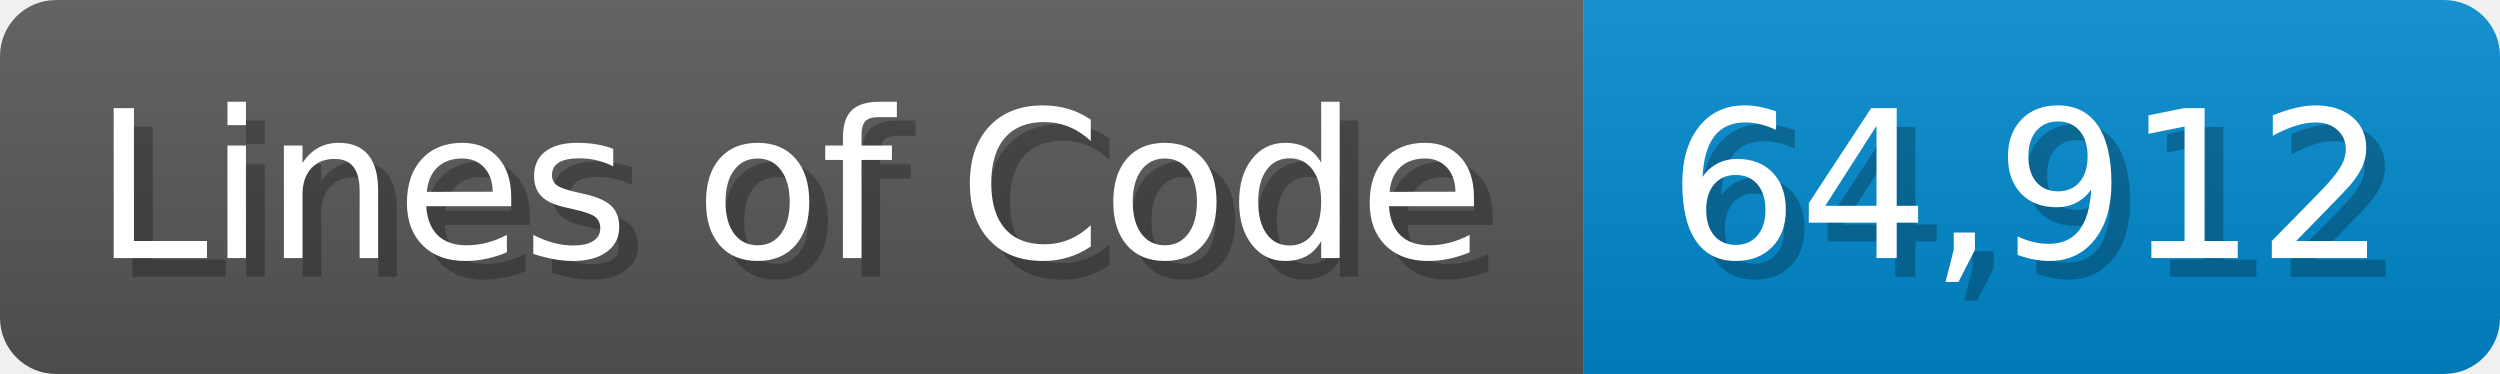
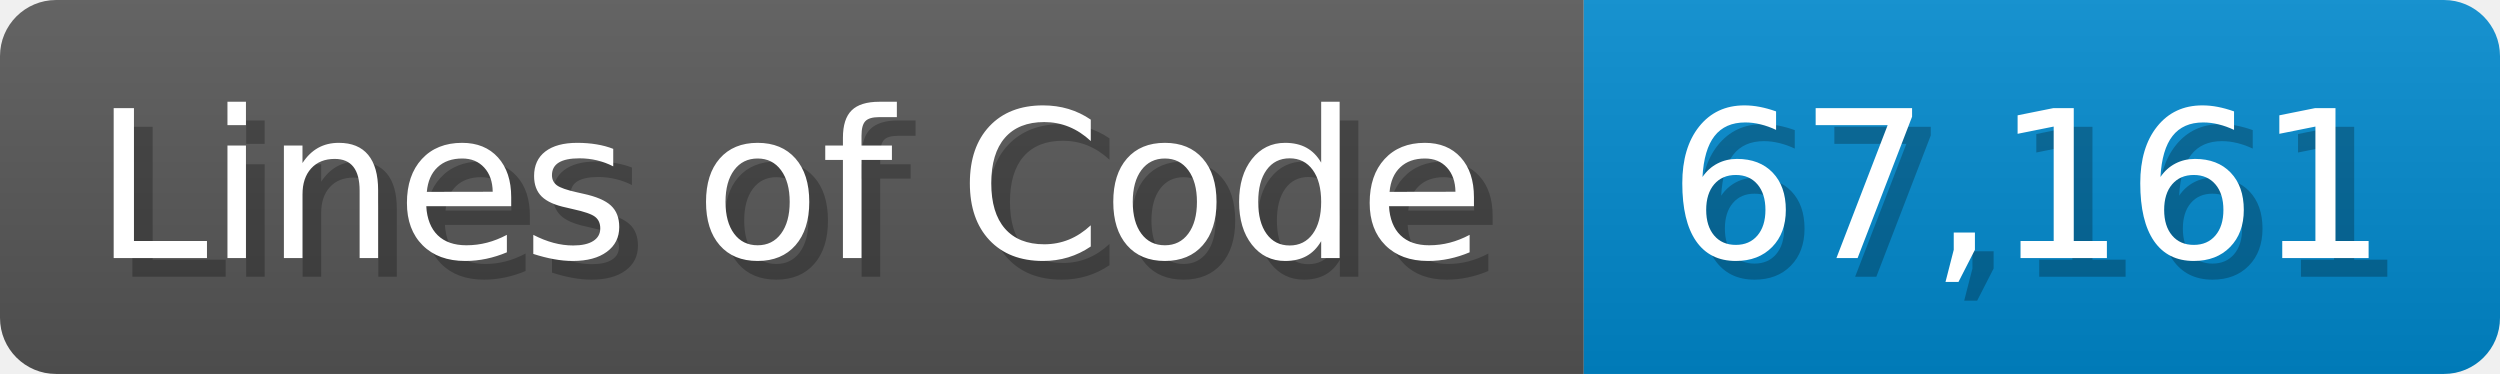
<svg xmlns="http://www.w3.org/2000/svg" width="133.7" height="20" viewBox="0 0 1337 200">
  <linearGradient id="a" x2="0" y2="100%">
    <stop offset="0" stop-opacity=".1" stop-color="#EEE" />
    <stop offset="1" stop-opacity=".1" />
  </linearGradient>
  <mask id="m">
    <rect width="1337" height="200" rx="30" fill="#FFF" />
  </mask>
  <g mask="url(#m)">
    <rect width="847" height="200" fill="#555" />
    <rect width="490" height="200" fill="#08C" x="847" />
    <rect width="1337" height="200" fill="url(#a)" />
  </g>
  <g fill="#fff" text-anchor="start" font-family="Verdana,DejaVu Sans,sans-serif" font-size="110">
    <text x="60" y="148" textLength="747" fill="#000" opacity="0.25">Lines of Code</text>
    <text x="50" y="138" textLength="747">Lines of Code</text>
-     <text x="902" y="148" textLength="390" fill="#000" opacity="0.25">64,912</text>
-     <text x="892" y="138" textLength="390">64,912</text>
+     <text x="902" y="148" textLength="390" fill="#000" opacity="0.25">67,161</text>
+     <text x="892" y="138" textLength="390">67,161</text>
  </g>
</svg>
